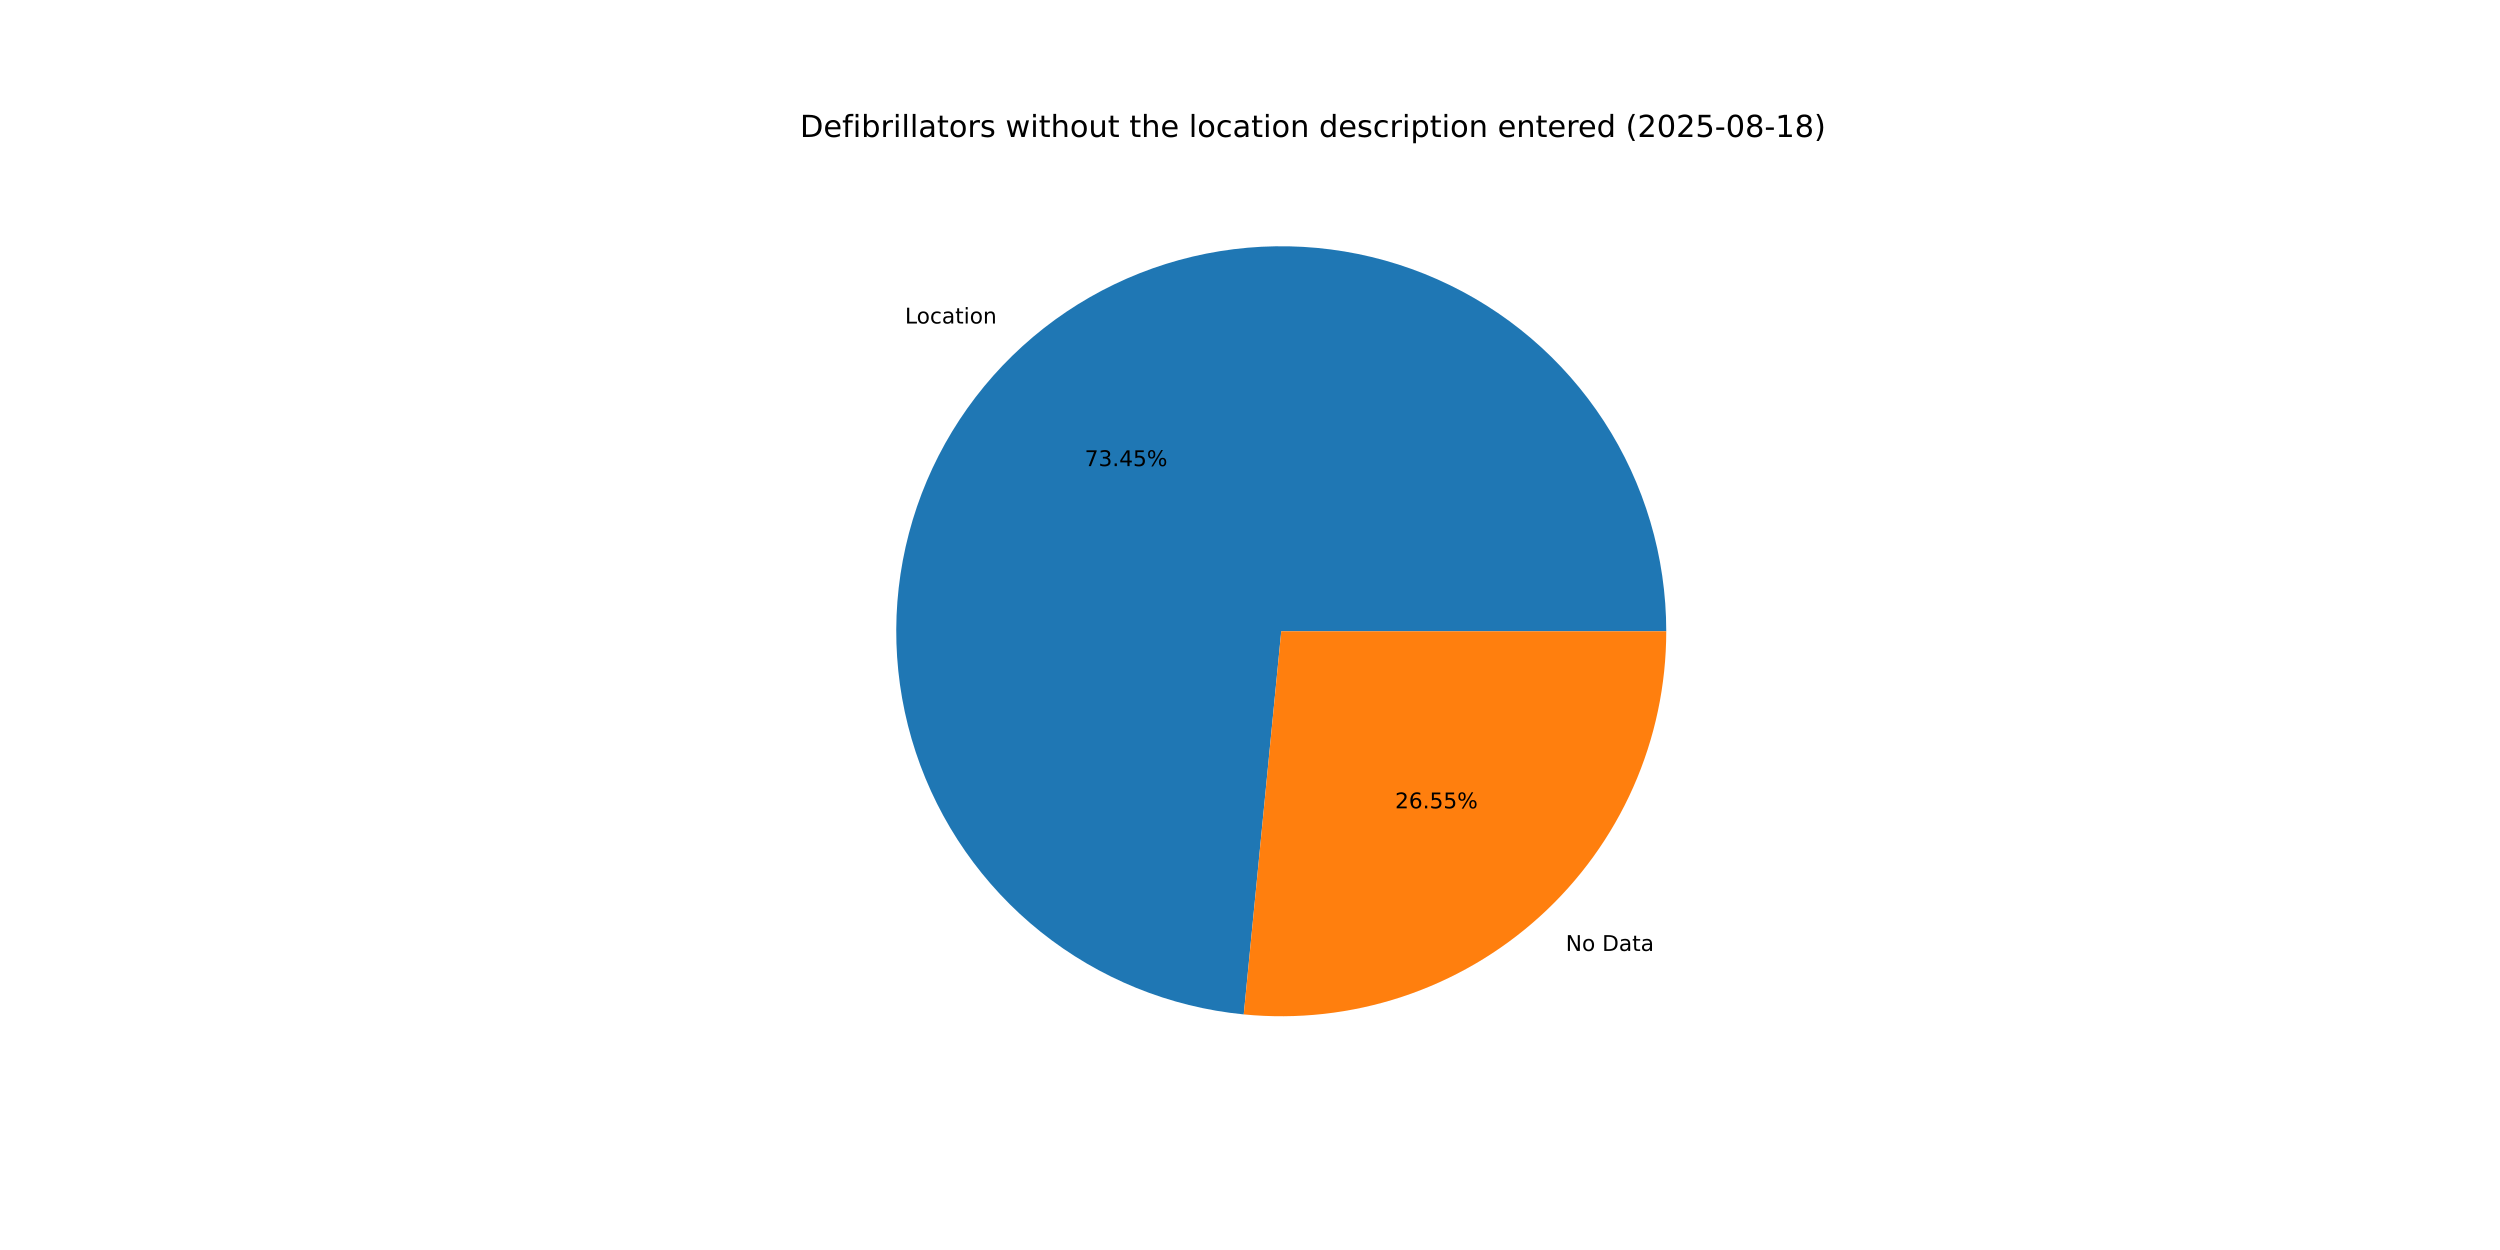
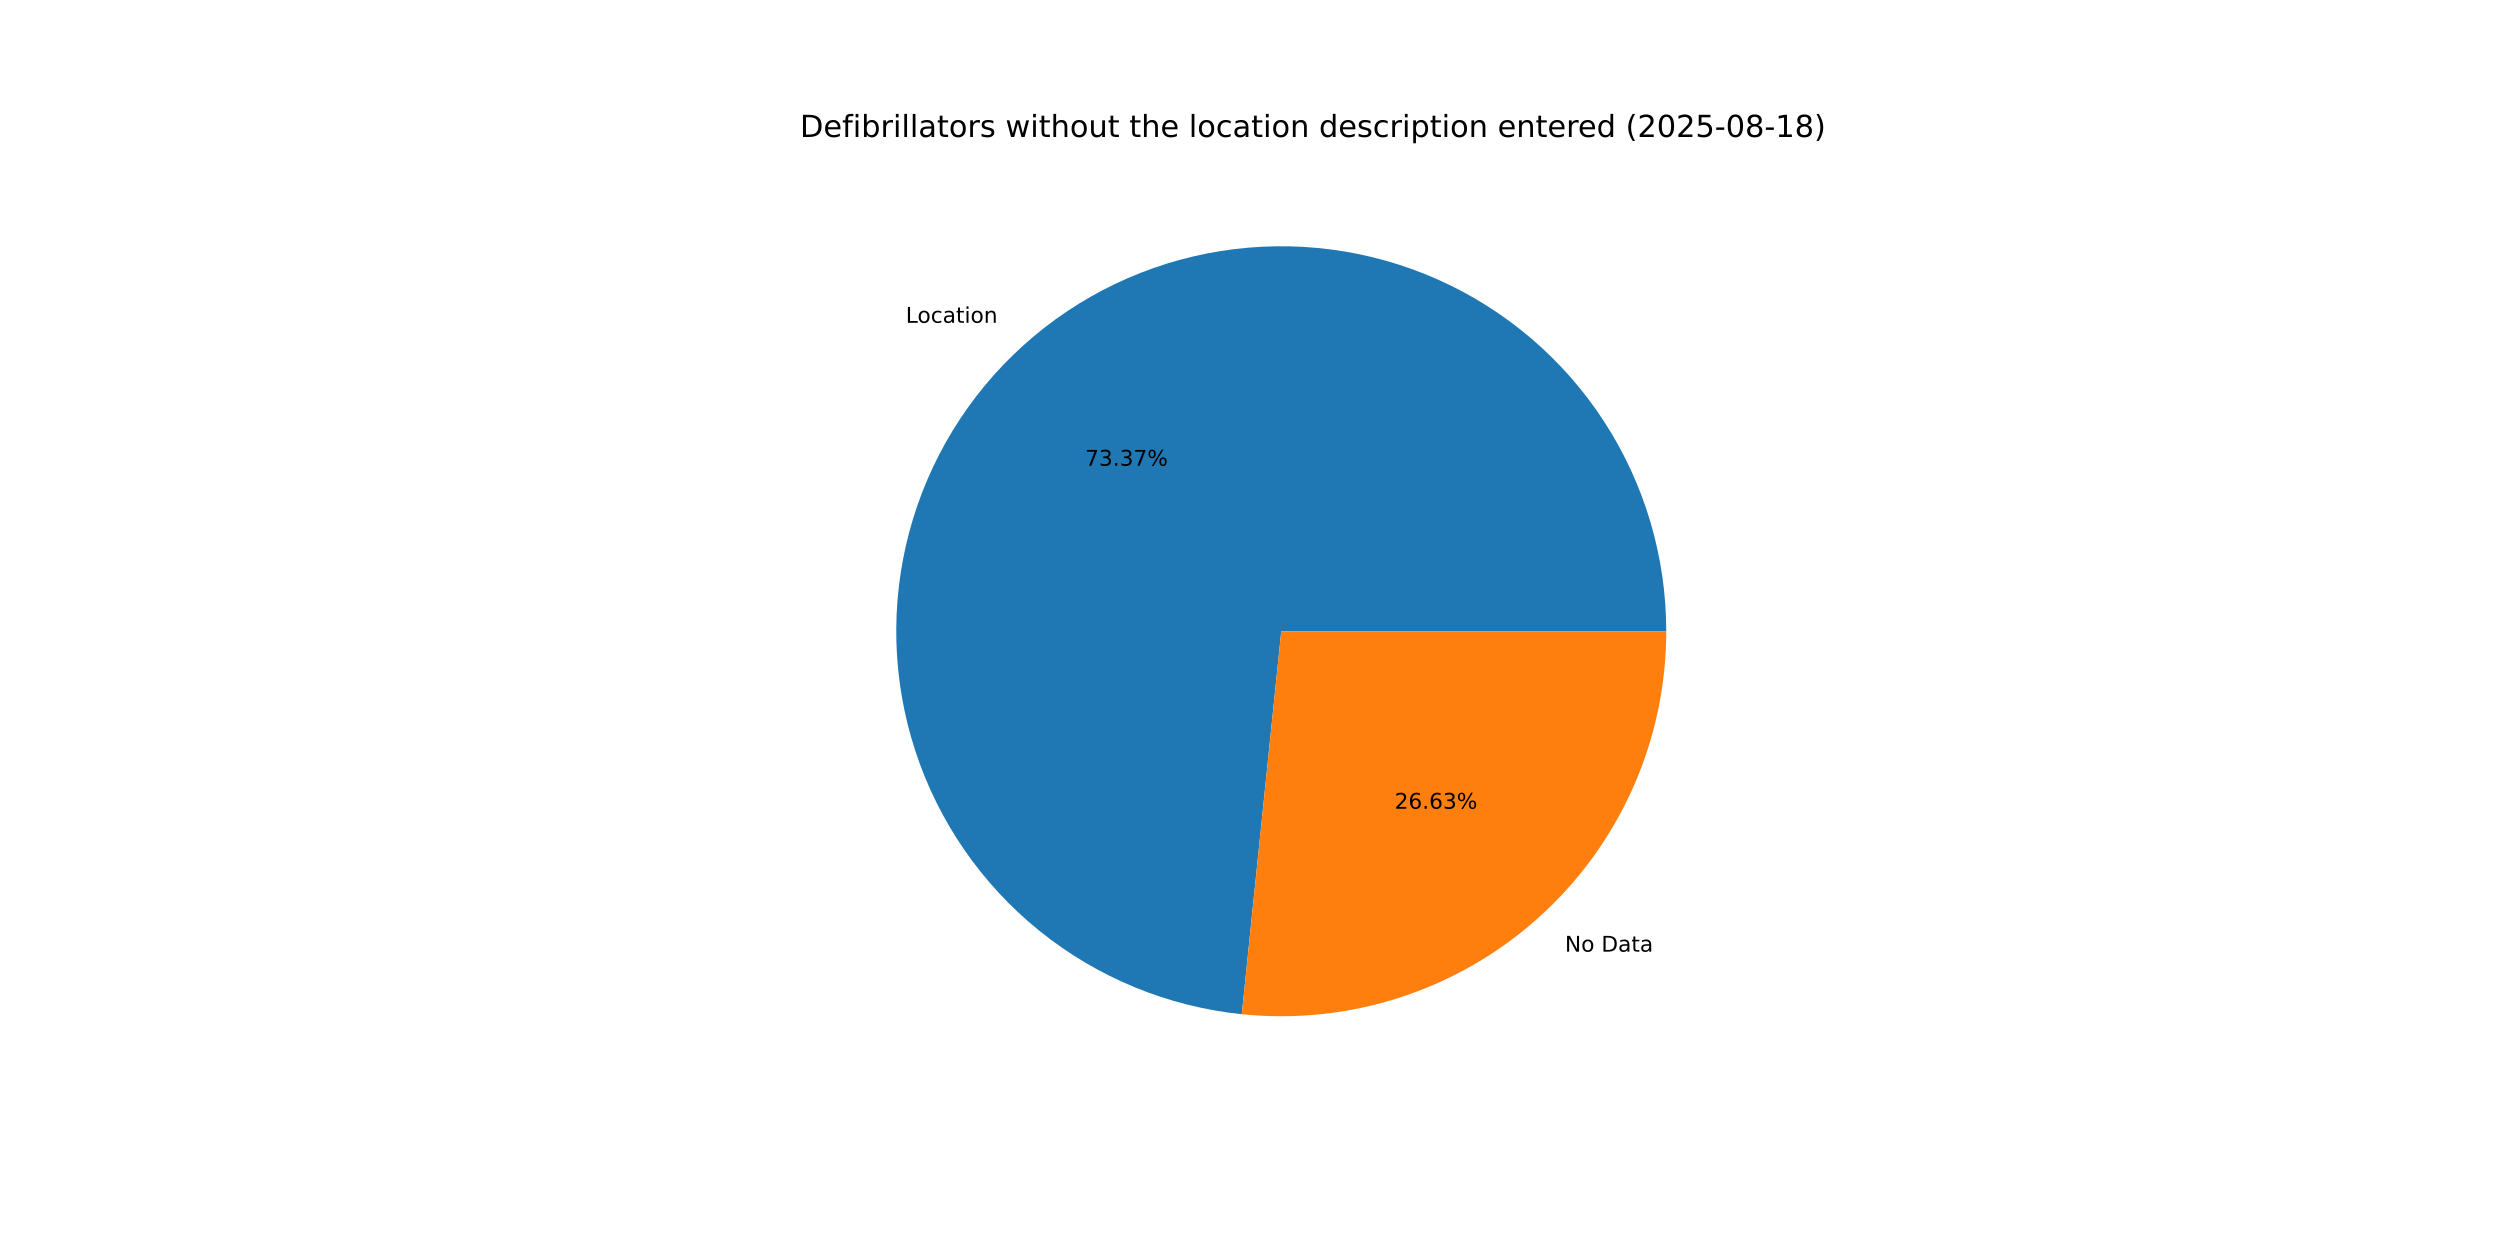
<svg xmlns="http://www.w3.org/2000/svg" xmlns:xlink="http://www.w3.org/1999/xlink" width="1152pt" height="576pt" viewBox="0 0 1152 576" version="1.1">
  <defs>
    <style type="text/css">*{stroke-linejoin: round; stroke-linecap: butt}</style>
  </defs>
  <g id="figure_1">
    <g id="patch_1">
      <path d="M 0 576  L 1152 576  L 1152 0  L 0 0  z " style="fill: #ffffff" />
    </g>
    <g id="axes_1">
      <g id="patch_2">
-         <path d="M 767.808 290.88  C 767.808 256.533 757.833 222.913 739.101 194.124  C 720.368 165.334 693.672 142.595 662.269 128.681  C 630.866 114.767 596.088 110.267 562.178 115.731  C 528.268 121.195 496.664 136.391 471.221 159.465  C 445.778 182.539 427.575 212.512 418.834 245.729  C 410.092 278.945 411.182 313.996 421.971 346.605  C 432.76 379.214 452.79 407.999 479.617 429.447  C 506.445 450.895 538.932 464.098 573.116 467.444  L 590.4 290.88  z " style="fill: #1f77b4" />
+         <path d="M 767.808 290.88  C 767.808 256.571 757.856 222.988 739.163 194.219  C 720.47 165.45 693.826 142.712 662.477 128.774  C 631.127 114.835 596.398 110.285 562.515 115.677  C 528.633 121.07 497.032 136.177 471.559 159.159  C 446.085 182.142 427.818 212.028 418.98 245.178  C 410.141 278.329 411.107 313.343 421.758 345.956  C 432.409 378.57 452.295 407.404 478.996 428.948  C 505.697 450.492 538.082 463.835 572.21 467.353  L 590.4 290.88  z " style="fill: #1f77b4" />
      </g>
      <g id="patch_3">
-         <path d="M 573.116 467.444  C 597.753 469.856 622.624 467.084 646.125 459.309  C 669.627 451.533 691.242 438.925 709.579 422.295  C 727.916 405.666 742.571 385.381 752.599 362.749  C 762.627 340.117 767.808 315.634 767.808 290.88  L 590.4 290.88  z " style="fill: #ff7f0e" />
+         <path d="M 572.21 467.353  C 596.91 469.899 621.872 467.231 645.476 459.522  C 669.08 451.814 690.805 439.234 709.241 422.601  C 727.678 405.967 742.418 385.646 752.506 362.957  C 762.595 340.268 767.808 315.711 767.808 290.88  L 590.4 290.88  z " style="fill: #ff7f0e" />
      </g>
      <g id="matplotlib.axis_1" />
      <g id="matplotlib.axis_2" />
      <g id="text_1">
-         <g transform="translate(417.006 149.0828) scale(0.1 -0.1)">
+         <g transform="translate(417.3776 148.7467) scale(0.1 -0.1)">
          <defs>
            <path id="DejaVuSans-4c" d="M 628 4666  L 1259 4666  L 1259 531  L 3531 531  L 3531 0  L 628 0  L 628 4666  z " transform="scale(0.015625)" />
            <path id="DejaVuSans-6f" d="M 1959 3097  Q 1497 3097 1228 2736  Q 959 2375 959 1747  Q 959 1119 1226 758  Q 1494 397 1959 397  Q 2419 397 2687 759  Q 2956 1122 2956 1747  Q 2956 2369 2687 2733  Q 2419 3097 1959 3097  z M 1959 3584  Q 2709 3584 3137 3096  Q 3566 2609 3566 1747  Q 3566 888 3137 398  Q 2709 -91 1959 -91  Q 1206 -91 779 398  Q 353 888 353 1747  Q 353 2609 779 3096  Q 1206 3584 1959 3584  z " transform="scale(0.015625)" />
            <path id="DejaVuSans-63" d="M 3122 3366  L 3122 2828  Q 2878 2963 2633 3030  Q 2388 3097 2138 3097  Q 1578 3097 1268 2742  Q 959 2388 959 1747  Q 959 1106 1268 751  Q 1578 397 2138 397  Q 2388 397 2633 464  Q 2878 531 3122 666  L 3122 134  Q 2881 22 2623 -34  Q 2366 -91 2075 -91  Q 1284 -91 818 406  Q 353 903 353 1747  Q 353 2603 823 3093  Q 1294 3584 2113 3584  Q 2378 3584 2631 3529  Q 2884 3475 3122 3366  z " transform="scale(0.015625)" />
            <path id="DejaVuSans-61" d="M 2194 1759  Q 1497 1759 1228 1600  Q 959 1441 959 1056  Q 959 750 1161 570  Q 1363 391 1709 391  Q 2188 391 2477 730  Q 2766 1069 2766 1631  L 2766 1759  L 2194 1759  z M 3341 1997  L 3341 0  L 2766 0  L 2766 531  Q 2569 213 2275 61  Q 1981 -91 1556 -91  Q 1019 -91 701 211  Q 384 513 384 1019  Q 384 1609 779 1909  Q 1175 2209 1959 2209  L 2766 2209  L 2766 2266  Q 2766 2663 2505 2880  Q 2244 3097 1772 3097  Q 1472 3097 1187 3025  Q 903 2953 641 2809  L 641 3341  Q 956 3463 1253 3523  Q 1550 3584 1831 3584  Q 2591 3584 2966 3190  Q 3341 2797 3341 1997  z " transform="scale(0.015625)" />
            <path id="DejaVuSans-74" d="M 1172 4494  L 1172 3500  L 2356 3500  L 2356 3053  L 1172 3053  L 1172 1153  Q 1172 725 1289 603  Q 1406 481 1766 481  L 2356 481  L 2356 0  L 1766 0  Q 1100 0 847 248  Q 594 497 594 1153  L 594 3053  L 172 3053  L 172 3500  L 594 3500  L 594 4494  L 1172 4494  z " transform="scale(0.015625)" />
            <path id="DejaVuSans-69" d="M 603 3500  L 1178 3500  L 1178 0  L 603 0  L 603 3500  z M 603 4863  L 1178 4863  L 1178 4134  L 603 4134  L 603 4863  z " transform="scale(0.015625)" />
            <path id="DejaVuSans-6e" d="M 3513 2113  L 3513 0  L 2938 0  L 2938 2094  Q 2938 2591 2744 2837  Q 2550 3084 2163 3084  Q 1697 3084 1428 2787  Q 1159 2491 1159 1978  L 1159 0  L 581 0  L 581 3500  L 1159 3500  L 1159 2956  Q 1366 3272 1645 3428  Q 1925 3584 2291 3584  Q 2894 3584 3203 3211  Q 3513 2838 3513 2113  z " transform="scale(0.015625)" />
          </defs>
          <use xlink:href="#DejaVuSans-4c" />
          <use xlink:href="#DejaVuSans-6f" x="53.963" />
          <use xlink:href="#DejaVuSans-63" x="115.145" />
          <use xlink:href="#DejaVuSans-61" x="170.125" />
          <use xlink:href="#DejaVuSans-74" x="231.404" />
          <use xlink:href="#DejaVuSans-69" x="270.613" />
          <use xlink:href="#DejaVuSans-6f" x="298.396" />
          <use xlink:href="#DejaVuSans-6e" x="359.578" />
        </g>
      </g>
      <g id="text_2">
-         <g transform="translate(499.8276 214.7903) scale(0.1 -0.1)">
+         <g transform="translate(500.0303 214.607) scale(0.1 -0.1)">
          <defs>
            <path id="DejaVuSans-37" d="M 525 4666  L 3525 4666  L 3525 4397  L 1831 0  L 1172 0  L 2766 4134  L 525 4134  L 525 4666  z " transform="scale(0.015625)" />
            <path id="DejaVuSans-33" d="M 2597 2516  Q 3050 2419 3304 2112  Q 3559 1806 3559 1356  Q 3559 666 3084 287  Q 2609 -91 1734 -91  Q 1441 -91 1130 -33  Q 819 25 488 141  L 488 750  Q 750 597 1062 519  Q 1375 441 1716 441  Q 2309 441 2620 675  Q 2931 909 2931 1356  Q 2931 1769 2642 2001  Q 2353 2234 1838 2234  L 1294 2234  L 1294 2753  L 1863 2753  Q 2328 2753 2575 2939  Q 2822 3125 2822 3475  Q 2822 3834 2567 4026  Q 2313 4219 1838 4219  Q 1578 4219 1281 4162  Q 984 4106 628 3988  L 628 4550  Q 988 4650 1302 4700  Q 1616 4750 1894 4750  Q 2613 4750 3031 4423  Q 3450 4097 3450 3541  Q 3450 3153 3228 2886  Q 3006 2619 2597 2516  z " transform="scale(0.015625)" />
            <path id="DejaVuSans-2e" d="M 684 794  L 1344 794  L 1344 0  L 684 0  L 684 794  z " transform="scale(0.015625)" />
-             <path id="DejaVuSans-34" d="M 2419 4116  L 825 1625  L 2419 1625  L 2419 4116  z M 2253 4666  L 3047 4666  L 3047 1625  L 3713 1625  L 3713 1100  L 3047 1100  L 3047 0  L 2419 0  L 2419 1100  L 313 1100  L 313 1709  L 2253 4666  z " transform="scale(0.015625)" />
-             <path id="DejaVuSans-35" d="M 691 4666  L 3169 4666  L 3169 4134  L 1269 4134  L 1269 2991  Q 1406 3038 1543 3061  Q 1681 3084 1819 3084  Q 2600 3084 3056 2656  Q 3513 2228 3513 1497  Q 3513 744 3044 326  Q 2575 -91 1722 -91  Q 1428 -91 1123 -41  Q 819 9 494 109  L 494 744  Q 775 591 1075 516  Q 1375 441 1709 441  Q 2250 441 2565 725  Q 2881 1009 2881 1497  Q 2881 1984 2565 2268  Q 2250 2553 1709 2553  Q 1456 2553 1204 2497  Q 953 2441 691 2322  L 691 4666  z " transform="scale(0.015625)" />
            <path id="DejaVuSans-25" d="M 4653 2053  Q 4381 2053 4226 1822  Q 4072 1591 4072 1178  Q 4072 772 4226 539  Q 4381 306 4653 306  Q 4919 306 5073 539  Q 5228 772 5228 1178  Q 5228 1588 5073 1820  Q 4919 2053 4653 2053  z M 4653 2450  Q 5147 2450 5437 2106  Q 5728 1763 5728 1178  Q 5728 594 5436 251  Q 5144 -91 4653 -91  Q 4153 -91 3862 251  Q 3572 594 3572 1178  Q 3572 1766 3864 2108  Q 4156 2450 4653 2450  z M 1428 4353  Q 1159 4353 1004 4120  Q 850 3888 850 3481  Q 850 3069 1003 2837  Q 1156 2606 1428 2606  Q 1700 2606 1854 2837  Q 2009 3069 2009 3481  Q 2009 3884 1853 4118  Q 1697 4353 1428 4353  z M 4250 4750  L 4750 4750  L 1831 -91  L 1331 -91  L 4250 4750  z M 1428 4750  Q 1922 4750 2215 4408  Q 2509 4066 2509 3481  Q 2509 2891 2217 2550  Q 1925 2209 1428 2209  Q 931 2209 642 2551  Q 353 2894 353 3481  Q 353 4063 643 4406  Q 934 4750 1428 4750  z " transform="scale(0.015625)" />
          </defs>
          <use xlink:href="#DejaVuSans-37" />
          <use xlink:href="#DejaVuSans-33" x="63.623" />
          <use xlink:href="#DejaVuSans-2e" x="127.246" />
-           <use xlink:href="#DejaVuSans-34" x="159.033" />
-           <use xlink:href="#DejaVuSans-35" x="222.656" />
+           <use xlink:href="#DejaVuSans-33" x="159.033" />
+           <use xlink:href="#DejaVuSans-37" x="222.656" />
          <use xlink:href="#DejaVuSans-25" x="286.279" />
        </g>
      </g>
      <g id="text_3">
-         <g transform="translate(721.4972 438.1959) scale(0.1 -0.1)">
+         <g transform="translate(721.1256 438.532) scale(0.1 -0.1)">
          <defs>
            <path id="DejaVuSans-4e" d="M 628 4666  L 1478 4666  L 3547 763  L 3547 4666  L 4159 4666  L 4159 0  L 3309 0  L 1241 3903  L 1241 0  L 628 0  L 628 4666  z " transform="scale(0.015625)" />
            <path id="DejaVuSans-20" transform="scale(0.015625)" />
            <path id="DejaVuSans-44" d="M 1259 4147  L 1259 519  L 2022 519  Q 2988 519 3436 956  Q 3884 1394 3884 2338  Q 3884 3275 3436 3711  Q 2988 4147 2022 4147  L 1259 4147  z M 628 4666  L 1925 4666  Q 3281 4666 3915 4102  Q 4550 3538 4550 2338  Q 4550 1131 3912 565  Q 3275 0 1925 0  L 628 0  L 628 4666  z " transform="scale(0.015625)" />
          </defs>
          <use xlink:href="#DejaVuSans-4e" />
          <use xlink:href="#DejaVuSans-6f" x="74.805" />
          <use xlink:href="#DejaVuSans-20" x="135.986" />
          <use xlink:href="#DejaVuSans-44" x="167.773" />
          <use xlink:href="#DejaVuSans-61" x="244.775" />
          <use xlink:href="#DejaVuSans-74" x="306.055" />
          <use xlink:href="#DejaVuSans-61" x="345.264" />
        </g>
      </g>
      <g id="text_4">
-         <g transform="translate(642.8427 372.4884) scale(0.1 -0.1)">
+         <g transform="translate(642.64 372.6717) scale(0.1 -0.1)">
          <defs>
            <path id="DejaVuSans-32" d="M 1228 531  L 3431 531  L 3431 0  L 469 0  L 469 531  Q 828 903 1448 1529  Q 2069 2156 2228 2338  Q 2531 2678 2651 2914  Q 2772 3150 2772 3378  Q 2772 3750 2511 3984  Q 2250 4219 1831 4219  Q 1534 4219 1204 4116  Q 875 4013 500 3803  L 500 4441  Q 881 4594 1212 4672  Q 1544 4750 1819 4750  Q 2544 4750 2975 4387  Q 3406 4025 3406 3419  Q 3406 3131 3298 2873  Q 3191 2616 2906 2266  Q 2828 2175 2409 1742  Q 1991 1309 1228 531  z " transform="scale(0.015625)" />
            <path id="DejaVuSans-36" d="M 2113 2584  Q 1688 2584 1439 2293  Q 1191 2003 1191 1497  Q 1191 994 1439 701  Q 1688 409 2113 409  Q 2538 409 2786 701  Q 3034 994 3034 1497  Q 3034 2003 2786 2293  Q 2538 2584 2113 2584  z M 3366 4563  L 3366 3988  Q 3128 4100 2886 4159  Q 2644 4219 2406 4219  Q 1781 4219 1451 3797  Q 1122 3375 1075 2522  Q 1259 2794 1537 2939  Q 1816 3084 2150 3084  Q 2853 3084 3261 2657  Q 3669 2231 3669 1497  Q 3669 778 3244 343  Q 2819 -91 2113 -91  Q 1303 -91 875 529  Q 447 1150 447 2328  Q 447 3434 972 4092  Q 1497 4750 2381 4750  Q 2619 4750 2861 4703  Q 3103 4656 3366 4563  z " transform="scale(0.015625)" />
          </defs>
          <use xlink:href="#DejaVuSans-32" />
          <use xlink:href="#DejaVuSans-36" x="63.623" />
          <use xlink:href="#DejaVuSans-2e" x="127.246" />
-           <use xlink:href="#DejaVuSans-35" x="159.033" />
-           <use xlink:href="#DejaVuSans-35" x="222.656" />
+           <use xlink:href="#DejaVuSans-36" x="159.033" />
+           <use xlink:href="#DejaVuSans-33" x="222.656" />
          <use xlink:href="#DejaVuSans-25" x="286.279" />
        </g>
      </g>
      <g id="text_5">
        <g transform="translate(368.64 63.12) scale(0.14 -0.14)">
          <defs>
            <path id="DejaVuSans-65" d="M 3597 1894  L 3597 1613  L 953 1613  Q 991 1019 1311 708  Q 1631 397 2203 397  Q 2534 397 2845 478  Q 3156 559 3463 722  L 3463 178  Q 3153 47 2828 -22  Q 2503 -91 2169 -91  Q 1331 -91 842 396  Q 353 884 353 1716  Q 353 2575 817 3079  Q 1281 3584 2069 3584  Q 2775 3584 3186 3129  Q 3597 2675 3597 1894  z M 3022 2063  Q 3016 2534 2758 2815  Q 2500 3097 2075 3097  Q 1594 3097 1305 2825  Q 1016 2553 972 2059  L 3022 2063  z " transform="scale(0.015625)" />
            <path id="DejaVuSans-66" d="M 2375 4863  L 2375 4384  L 1825 4384  Q 1516 4384 1395 4259  Q 1275 4134 1275 3809  L 1275 3500  L 2222 3500  L 2222 3053  L 1275 3053  L 1275 0  L 697 0  L 697 3053  L 147 3053  L 147 3500  L 697 3500  L 697 3744  Q 697 4328 969 4595  Q 1241 4863 1831 4863  L 2375 4863  z " transform="scale(0.015625)" />
            <path id="DejaVuSans-62" d="M 3116 1747  Q 3116 2381 2855 2742  Q 2594 3103 2138 3103  Q 1681 3103 1420 2742  Q 1159 2381 1159 1747  Q 1159 1113 1420 752  Q 1681 391 2138 391  Q 2594 391 2855 752  Q 3116 1113 3116 1747  z M 1159 2969  Q 1341 3281 1617 3432  Q 1894 3584 2278 3584  Q 2916 3584 3314 3078  Q 3713 2572 3713 1747  Q 3713 922 3314 415  Q 2916 -91 2278 -91  Q 1894 -91 1617 61  Q 1341 213 1159 525  L 1159 0  L 581 0  L 581 4863  L 1159 4863  L 1159 2969  z " transform="scale(0.015625)" />
            <path id="DejaVuSans-72" d="M 2631 2963  Q 2534 3019 2420 3045  Q 2306 3072 2169 3072  Q 1681 3072 1420 2755  Q 1159 2438 1159 1844  L 1159 0  L 581 0  L 581 3500  L 1159 3500  L 1159 2956  Q 1341 3275 1631 3429  Q 1922 3584 2338 3584  Q 2397 3584 2469 3576  Q 2541 3569 2628 3553  L 2631 2963  z " transform="scale(0.015625)" />
            <path id="DejaVuSans-6c" d="M 603 4863  L 1178 4863  L 1178 0  L 603 0  L 603 4863  z " transform="scale(0.015625)" />
            <path id="DejaVuSans-73" d="M 2834 3397  L 2834 2853  Q 2591 2978 2328 3040  Q 2066 3103 1784 3103  Q 1356 3103 1142 2972  Q 928 2841 928 2578  Q 928 2378 1081 2264  Q 1234 2150 1697 2047  L 1894 2003  Q 2506 1872 2764 1633  Q 3022 1394 3022 966  Q 3022 478 2636 193  Q 2250 -91 1575 -91  Q 1294 -91 989 -36  Q 684 19 347 128  L 347 722  Q 666 556 975 473  Q 1284 391 1588 391  Q 1994 391 2212 530  Q 2431 669 2431 922  Q 2431 1156 2273 1281  Q 2116 1406 1581 1522  L 1381 1569  Q 847 1681 609 1914  Q 372 2147 372 2553  Q 372 3047 722 3315  Q 1072 3584 1716 3584  Q 2034 3584 2315 3537  Q 2597 3491 2834 3397  z " transform="scale(0.015625)" />
            <path id="DejaVuSans-77" d="M 269 3500  L 844 3500  L 1563 769  L 2278 3500  L 2956 3500  L 3675 769  L 4391 3500  L 4966 3500  L 4050 0  L 3372 0  L 2619 2869  L 1863 0  L 1184 0  L 269 3500  z " transform="scale(0.015625)" />
            <path id="DejaVuSans-68" d="M 3513 2113  L 3513 0  L 2938 0  L 2938 2094  Q 2938 2591 2744 2837  Q 2550 3084 2163 3084  Q 1697 3084 1428 2787  Q 1159 2491 1159 1978  L 1159 0  L 581 0  L 581 4863  L 1159 4863  L 1159 2956  Q 1366 3272 1645 3428  Q 1925 3584 2291 3584  Q 2894 3584 3203 3211  Q 3513 2838 3513 2113  z " transform="scale(0.015625)" />
            <path id="DejaVuSans-75" d="M 544 1381  L 544 3500  L 1119 3500  L 1119 1403  Q 1119 906 1312 657  Q 1506 409 1894 409  Q 2359 409 2629 706  Q 2900 1003 2900 1516  L 2900 3500  L 3475 3500  L 3475 0  L 2900 0  L 2900 538  Q 2691 219 2414 64  Q 2138 -91 1772 -91  Q 1169 -91 856 284  Q 544 659 544 1381  z M 1991 3584  L 1991 3584  z " transform="scale(0.015625)" />
            <path id="DejaVuSans-64" d="M 2906 2969  L 2906 4863  L 3481 4863  L 3481 0  L 2906 0  L 2906 525  Q 2725 213 2448 61  Q 2172 -91 1784 -91  Q 1150 -91 751 415  Q 353 922 353 1747  Q 353 2572 751 3078  Q 1150 3584 1784 3584  Q 2172 3584 2448 3432  Q 2725 3281 2906 2969  z M 947 1747  Q 947 1113 1208 752  Q 1469 391 1925 391  Q 2381 391 2643 752  Q 2906 1113 2906 1747  Q 2906 2381 2643 2742  Q 2381 3103 1925 3103  Q 1469 3103 1208 2742  Q 947 2381 947 1747  z " transform="scale(0.015625)" />
            <path id="DejaVuSans-70" d="M 1159 525  L 1159 -1331  L 581 -1331  L 581 3500  L 1159 3500  L 1159 2969  Q 1341 3281 1617 3432  Q 1894 3584 2278 3584  Q 2916 3584 3314 3078  Q 3713 2572 3713 1747  Q 3713 922 3314 415  Q 2916 -91 2278 -91  Q 1894 -91 1617 61  Q 1341 213 1159 525  z M 3116 1747  Q 3116 2381 2855 2742  Q 2594 3103 2138 3103  Q 1681 3103 1420 2742  Q 1159 2381 1159 1747  Q 1159 1113 1420 752  Q 1681 391 2138 391  Q 2594 391 2855 752  Q 3116 1113 3116 1747  z " transform="scale(0.015625)" />
            <path id="DejaVuSans-28" d="M 1984 4856  Q 1566 4138 1362 3434  Q 1159 2731 1159 2009  Q 1159 1288 1364 580  Q 1569 -128 1984 -844  L 1484 -844  Q 1016 -109 783 600  Q 550 1309 550 2009  Q 550 2706 781 3412  Q 1013 4119 1484 4856  L 1984 4856  z " transform="scale(0.015625)" />
            <path id="DejaVuSans-30" d="M 2034 4250  Q 1547 4250 1301 3770  Q 1056 3291 1056 2328  Q 1056 1369 1301 889  Q 1547 409 2034 409  Q 2525 409 2770 889  Q 3016 1369 3016 2328  Q 3016 3291 2770 3770  Q 2525 4250 2034 4250  z M 2034 4750  Q 2819 4750 3233 4129  Q 3647 3509 3647 2328  Q 3647 1150 3233 529  Q 2819 -91 2034 -91  Q 1250 -91 836 529  Q 422 1150 422 2328  Q 422 3509 836 4129  Q 1250 4750 2034 4750  z " transform="scale(0.015625)" />
+             <path id="DejaVuSans-35" d="M 691 4666  L 3169 4666  L 3169 4134  L 1269 4134  L 1269 2991  Q 1406 3038 1543 3061  Q 1681 3084 1819 3084  Q 2600 3084 3056 2656  Q 3513 2228 3513 1497  Q 3513 744 3044 326  Q 2575 -91 1722 -91  Q 1428 -91 1123 -41  Q 819 9 494 109  L 494 744  Q 775 591 1075 516  Q 1375 441 1709 441  Q 2250 441 2565 725  Q 2881 1009 2881 1497  Q 2881 1984 2565 2268  Q 2250 2553 1709 2553  Q 1456 2553 1204 2497  Q 953 2441 691 2322  L 691 4666  z " transform="scale(0.015625)" />
            <path id="DejaVuSans-2d" d="M 313 2009  L 1997 2009  L 1997 1497  L 313 1497  L 313 2009  z " transform="scale(0.015625)" />
            <path id="DejaVuSans-38" d="M 2034 2216  Q 1584 2216 1326 1975  Q 1069 1734 1069 1313  Q 1069 891 1326 650  Q 1584 409 2034 409  Q 2484 409 2743 651  Q 3003 894 3003 1313  Q 3003 1734 2745 1975  Q 2488 2216 2034 2216  z M 1403 2484  Q 997 2584 770 2862  Q 544 3141 544 3541  Q 544 4100 942 4425  Q 1341 4750 2034 4750  Q 2731 4750 3128 4425  Q 3525 4100 3525 3541  Q 3525 3141 3298 2862  Q 3072 2584 2669 2484  Q 3125 2378 3379 2068  Q 3634 1759 3634 1313  Q 3634 634 3220 271  Q 2806 -91 2034 -91  Q 1263 -91 848 271  Q 434 634 434 1313  Q 434 1759 690 2068  Q 947 2378 1403 2484  z M 1172 3481  Q 1172 3119 1398 2916  Q 1625 2713 2034 2713  Q 2441 2713 2670 2916  Q 2900 3119 2900 3481  Q 2900 3844 2670 4047  Q 2441 4250 2034 4250  Q 1625 4250 1398 4047  Q 1172 3844 1172 3481  z " transform="scale(0.015625)" />
            <path id="DejaVuSans-31" d="M 794 531  L 1825 531  L 1825 4091  L 703 3866  L 703 4441  L 1819 4666  L 2450 4666  L 2450 531  L 3481 531  L 3481 0  L 794 0  L 794 531  z " transform="scale(0.015625)" />
            <path id="DejaVuSans-29" d="M 513 4856  L 1013 4856  Q 1481 4119 1714 3412  Q 1947 2706 1947 2009  Q 1947 1309 1714 600  Q 1481 -109 1013 -844  L 513 -844  Q 928 -128 1133 580  Q 1338 1288 1338 2009  Q 1338 2731 1133 3434  Q 928 4138 513 4856  z " transform="scale(0.015625)" />
          </defs>
          <use xlink:href="#DejaVuSans-44" />
          <use xlink:href="#DejaVuSans-65" x="77.002" />
          <use xlink:href="#DejaVuSans-66" x="138.525" />
          <use xlink:href="#DejaVuSans-69" x="173.73" />
          <use xlink:href="#DejaVuSans-62" x="201.514" />
          <use xlink:href="#DejaVuSans-72" x="264.99" />
          <use xlink:href="#DejaVuSans-69" x="306.104" />
          <use xlink:href="#DejaVuSans-6c" x="333.887" />
          <use xlink:href="#DejaVuSans-6c" x="361.67" />
          <use xlink:href="#DejaVuSans-61" x="389.453" />
          <use xlink:href="#DejaVuSans-74" x="450.732" />
          <use xlink:href="#DejaVuSans-6f" x="489.941" />
          <use xlink:href="#DejaVuSans-72" x="551.123" />
          <use xlink:href="#DejaVuSans-73" x="592.236" />
          <use xlink:href="#DejaVuSans-20" x="644.336" />
          <use xlink:href="#DejaVuSans-77" x="676.123" />
          <use xlink:href="#DejaVuSans-69" x="757.91" />
          <use xlink:href="#DejaVuSans-74" x="785.693" />
          <use xlink:href="#DejaVuSans-68" x="824.902" />
          <use xlink:href="#DejaVuSans-6f" x="888.281" />
          <use xlink:href="#DejaVuSans-75" x="949.463" />
          <use xlink:href="#DejaVuSans-74" x="1012.842" />
          <use xlink:href="#DejaVuSans-20" x="1052.051" />
          <use xlink:href="#DejaVuSans-74" x="1083.838" />
          <use xlink:href="#DejaVuSans-68" x="1123.047" />
          <use xlink:href="#DejaVuSans-65" x="1186.426" />
          <use xlink:href="#DejaVuSans-20" x="1247.949" />
          <use xlink:href="#DejaVuSans-6c" x="1279.736" />
          <use xlink:href="#DejaVuSans-6f" x="1307.52" />
          <use xlink:href="#DejaVuSans-63" x="1368.701" />
          <use xlink:href="#DejaVuSans-61" x="1423.682" />
          <use xlink:href="#DejaVuSans-74" x="1484.961" />
          <use xlink:href="#DejaVuSans-69" x="1524.17" />
          <use xlink:href="#DejaVuSans-6f" x="1551.953" />
          <use xlink:href="#DejaVuSans-6e" x="1613.135" />
          <use xlink:href="#DejaVuSans-20" x="1676.514" />
          <use xlink:href="#DejaVuSans-64" x="1708.301" />
          <use xlink:href="#DejaVuSans-65" x="1771.777" />
          <use xlink:href="#DejaVuSans-73" x="1833.301" />
          <use xlink:href="#DejaVuSans-63" x="1885.4" />
          <use xlink:href="#DejaVuSans-72" x="1940.381" />
          <use xlink:href="#DejaVuSans-69" x="1981.494" />
          <use xlink:href="#DejaVuSans-70" x="2009.277" />
          <use xlink:href="#DejaVuSans-74" x="2072.754" />
          <use xlink:href="#DejaVuSans-69" x="2111.963" />
          <use xlink:href="#DejaVuSans-6f" x="2139.746" />
          <use xlink:href="#DejaVuSans-6e" x="2200.928" />
          <use xlink:href="#DejaVuSans-20" x="2264.307" />
          <use xlink:href="#DejaVuSans-65" x="2296.094" />
          <use xlink:href="#DejaVuSans-6e" x="2357.617" />
          <use xlink:href="#DejaVuSans-74" x="2420.996" />
          <use xlink:href="#DejaVuSans-65" x="2460.205" />
          <use xlink:href="#DejaVuSans-72" x="2521.729" />
          <use xlink:href="#DejaVuSans-65" x="2560.592" />
          <use xlink:href="#DejaVuSans-64" x="2622.115" />
          <use xlink:href="#DejaVuSans-20" x="2685.592" />
          <use xlink:href="#DejaVuSans-28" x="2717.379" />
          <use xlink:href="#DejaVuSans-32" x="2756.393" />
          <use xlink:href="#DejaVuSans-30" x="2820.016" />
          <use xlink:href="#DejaVuSans-32" x="2883.639" />
          <use xlink:href="#DejaVuSans-35" x="2947.262" />
          <use xlink:href="#DejaVuSans-2d" x="3010.885" />
          <use xlink:href="#DejaVuSans-30" x="3046.969" />
          <use xlink:href="#DejaVuSans-38" x="3110.592" />
          <use xlink:href="#DejaVuSans-2d" x="3174.215" />
          <use xlink:href="#DejaVuSans-31" x="3210.299" />
          <use xlink:href="#DejaVuSans-38" x="3273.922" />
          <use xlink:href="#DejaVuSans-29" x="3337.545" />
        </g>
      </g>
    </g>
  </g>
</svg>
